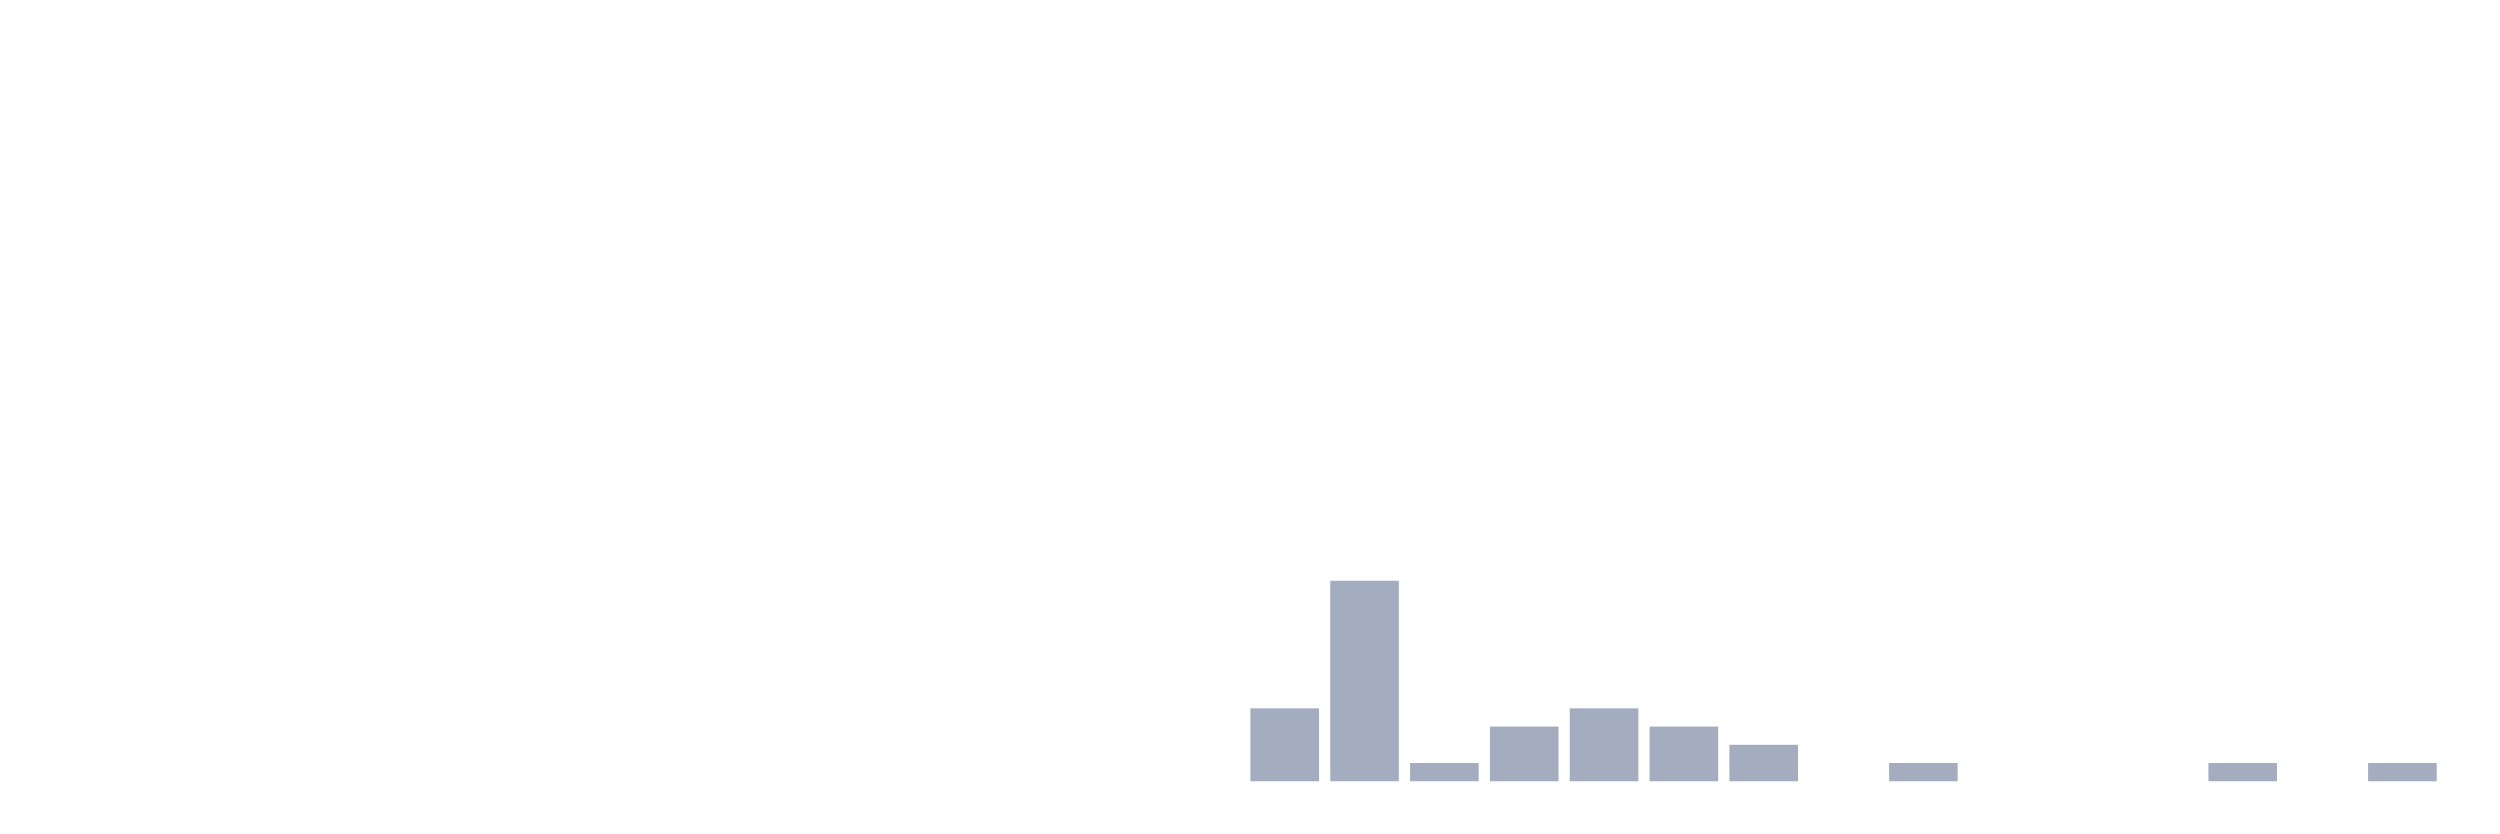
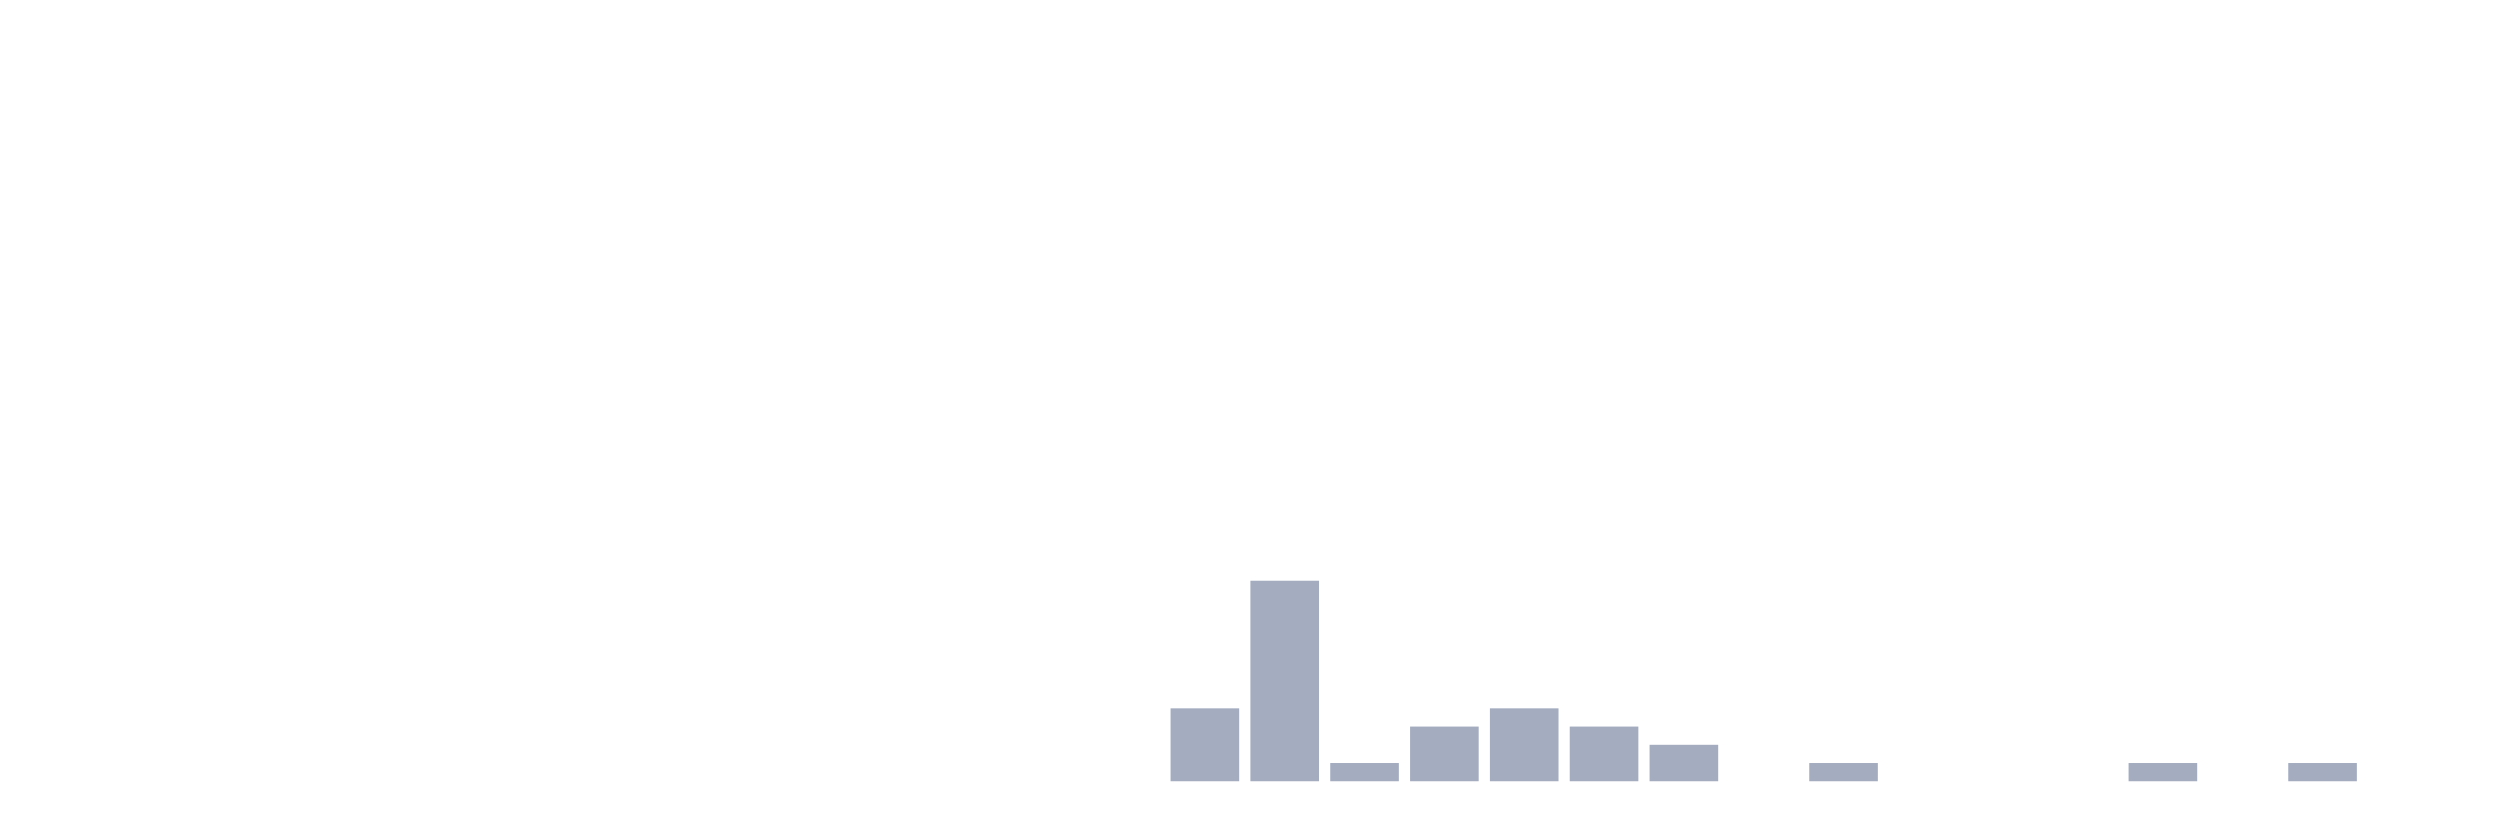
<svg xmlns="http://www.w3.org/2000/svg" viewBox="0 0 480 160">
  <g transform="translate(10,10)">
    <rect class="bar" x="0.153" width="13.175" y="140" height="0" fill="rgb(164,173,192)" />
    <rect class="bar" x="15.482" width="13.175" y="140" height="0" fill="rgb(164,173,192)" />
    <rect class="bar" x="30.81" width="13.175" y="140" height="0" fill="rgb(164,173,192)" />
    <rect class="bar" x="46.138" width="13.175" y="140" height="0" fill="rgb(164,173,192)" />
    <rect class="bar" x="61.466" width="13.175" y="140" height="0" fill="rgb(164,173,192)" />
    <rect class="bar" x="76.794" width="13.175" y="140" height="0" fill="rgb(164,173,192)" />
    <rect class="bar" x="92.123" width="13.175" y="140" height="0" fill="rgb(164,173,192)" />
    <rect class="bar" x="107.451" width="13.175" y="140" height="0" fill="rgb(164,173,192)" />
    <rect class="bar" x="122.779" width="13.175" y="140" height="0" fill="rgb(164,173,192)" />
    <rect class="bar" x="138.107" width="13.175" y="140" height="0" fill="rgb(164,173,192)" />
    <rect class="bar" x="153.436" width="13.175" y="140" height="0" fill="rgb(164,173,192)" />
    <rect class="bar" x="168.764" width="13.175" y="140" height="0" fill="rgb(164,173,192)" />
    <rect class="bar" x="184.092" width="13.175" y="140" height="0" fill="rgb(164,173,192)" />
    <rect class="bar" x="199.42" width="13.175" y="140" height="0" fill="rgb(164,173,192)" />
-     <rect class="bar" x="214.748" width="13.175" y="140" height="0" fill="rgb(164,173,192)" />
-     <rect class="bar" x="230.077" width="13.175" y="126" height="14" fill="rgb(164,173,192)" />
-     <rect class="bar" x="245.405" width="13.175" y="101.5" height="38.5" fill="rgb(164,173,192)" />
-     <rect class="bar" x="260.733" width="13.175" y="136.5" height="3.5" fill="rgb(164,173,192)" />
-     <rect class="bar" x="276.061" width="13.175" y="129.5" height="10.5" fill="rgb(164,173,192)" />
-     <rect class="bar" x="291.39" width="13.175" y="126" height="14" fill="rgb(164,173,192)" />
-     <rect class="bar" x="306.718" width="13.175" y="129.5" height="10.5" fill="rgb(164,173,192)" />
-     <rect class="bar" x="322.046" width="13.175" y="133" height="7" fill="rgb(164,173,192)" />
-     <rect class="bar" x="337.374" width="13.175" y="140" height="0" fill="rgb(164,173,192)" />
-     <rect class="bar" x="352.702" width="13.175" y="136.5" height="3.5" fill="rgb(164,173,192)" />
+     <rect class="bar" x="214.748" width="13.175" y="126" height="14" fill="rgb(164,173,192)" />
+     <rect class="bar" x="230.077" width="13.175" y="101.5" height="38.5" fill="rgb(164,173,192)" />
+     <rect class="bar" x="245.405" width="13.175" y="136.5" height="3.5" fill="rgb(164,173,192)" />
+     <rect class="bar" x="260.733" width="13.175" y="129.5" height="10.5" fill="rgb(164,173,192)" />
+     <rect class="bar" x="276.061" width="13.175" y="126" height="14" fill="rgb(164,173,192)" />
+     <rect class="bar" x="291.39" width="13.175" y="129.5" height="10.5" fill="rgb(164,173,192)" />
+     <rect class="bar" x="306.718" width="13.175" y="133" height="7" fill="rgb(164,173,192)" />
+     <rect class="bar" x="322.046" width="13.175" y="140" height="0" fill="rgb(164,173,192)" />
+     <rect class="bar" x="337.374" width="13.175" y="136.5" height="3.5" fill="rgb(164,173,192)" />
+     <rect class="bar" x="352.702" width="13.175" y="140" height="0" fill="rgb(164,173,192)" />
    <rect class="bar" x="368.031" width="13.175" y="140" height="0" fill="rgb(164,173,192)" />
    <rect class="bar" x="383.359" width="13.175" y="140" height="0" fill="rgb(164,173,192)" />
-     <rect class="bar" x="398.687" width="13.175" y="140" height="0" fill="rgb(164,173,192)" />
-     <rect class="bar" x="414.015" width="13.175" y="136.5" height="3.5" fill="rgb(164,173,192)" />
-     <rect class="bar" x="429.344" width="13.175" y="140" height="0" fill="rgb(164,173,192)" />
-     <rect class="bar" x="444.672" width="13.175" y="136.5" height="3.5" fill="rgb(164,173,192)" />
+     <rect class="bar" x="398.687" width="13.175" y="136.5" height="3.5" fill="rgb(164,173,192)" />
+     <rect class="bar" x="414.015" width="13.175" y="140" height="0" fill="rgb(164,173,192)" />
+     <rect class="bar" x="429.344" width="13.175" y="136.5" height="3.5" fill="rgb(164,173,192)" />
+     <rect class="bar" x="444.672" width="13.175" y="140" height="0" fill="rgb(164,173,192)" />
  </g>
</svg>
